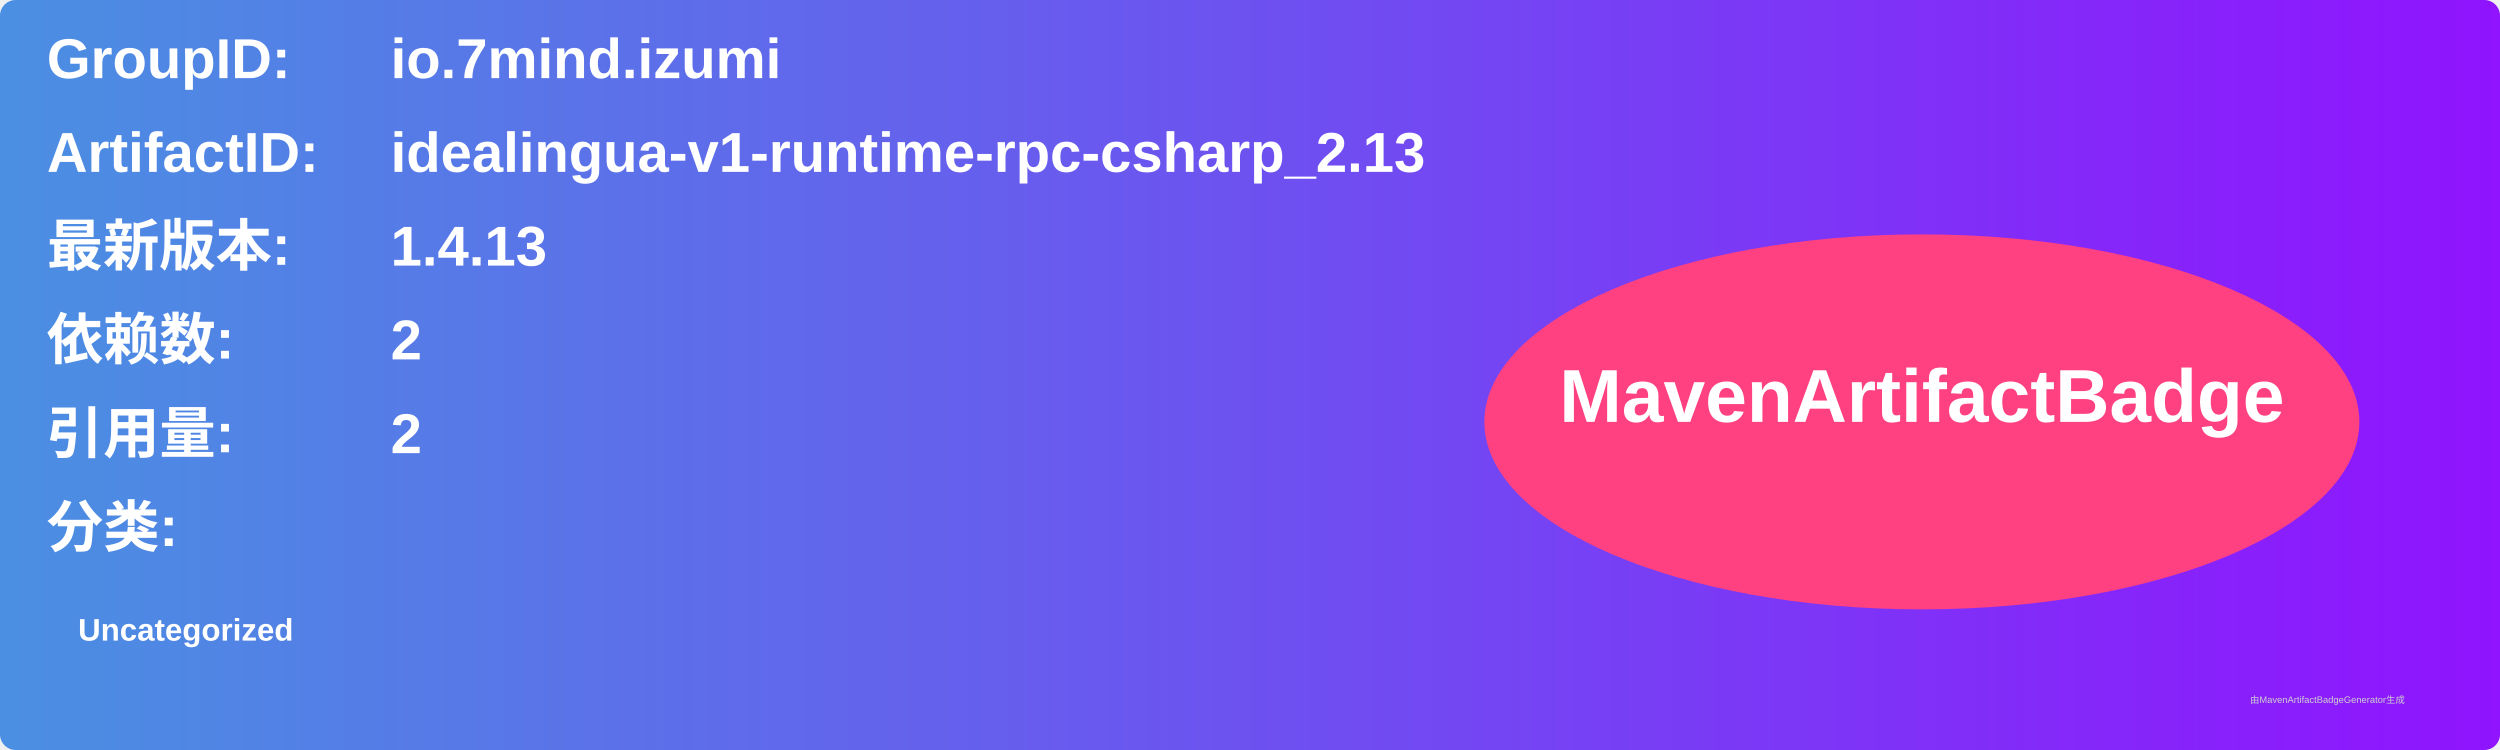
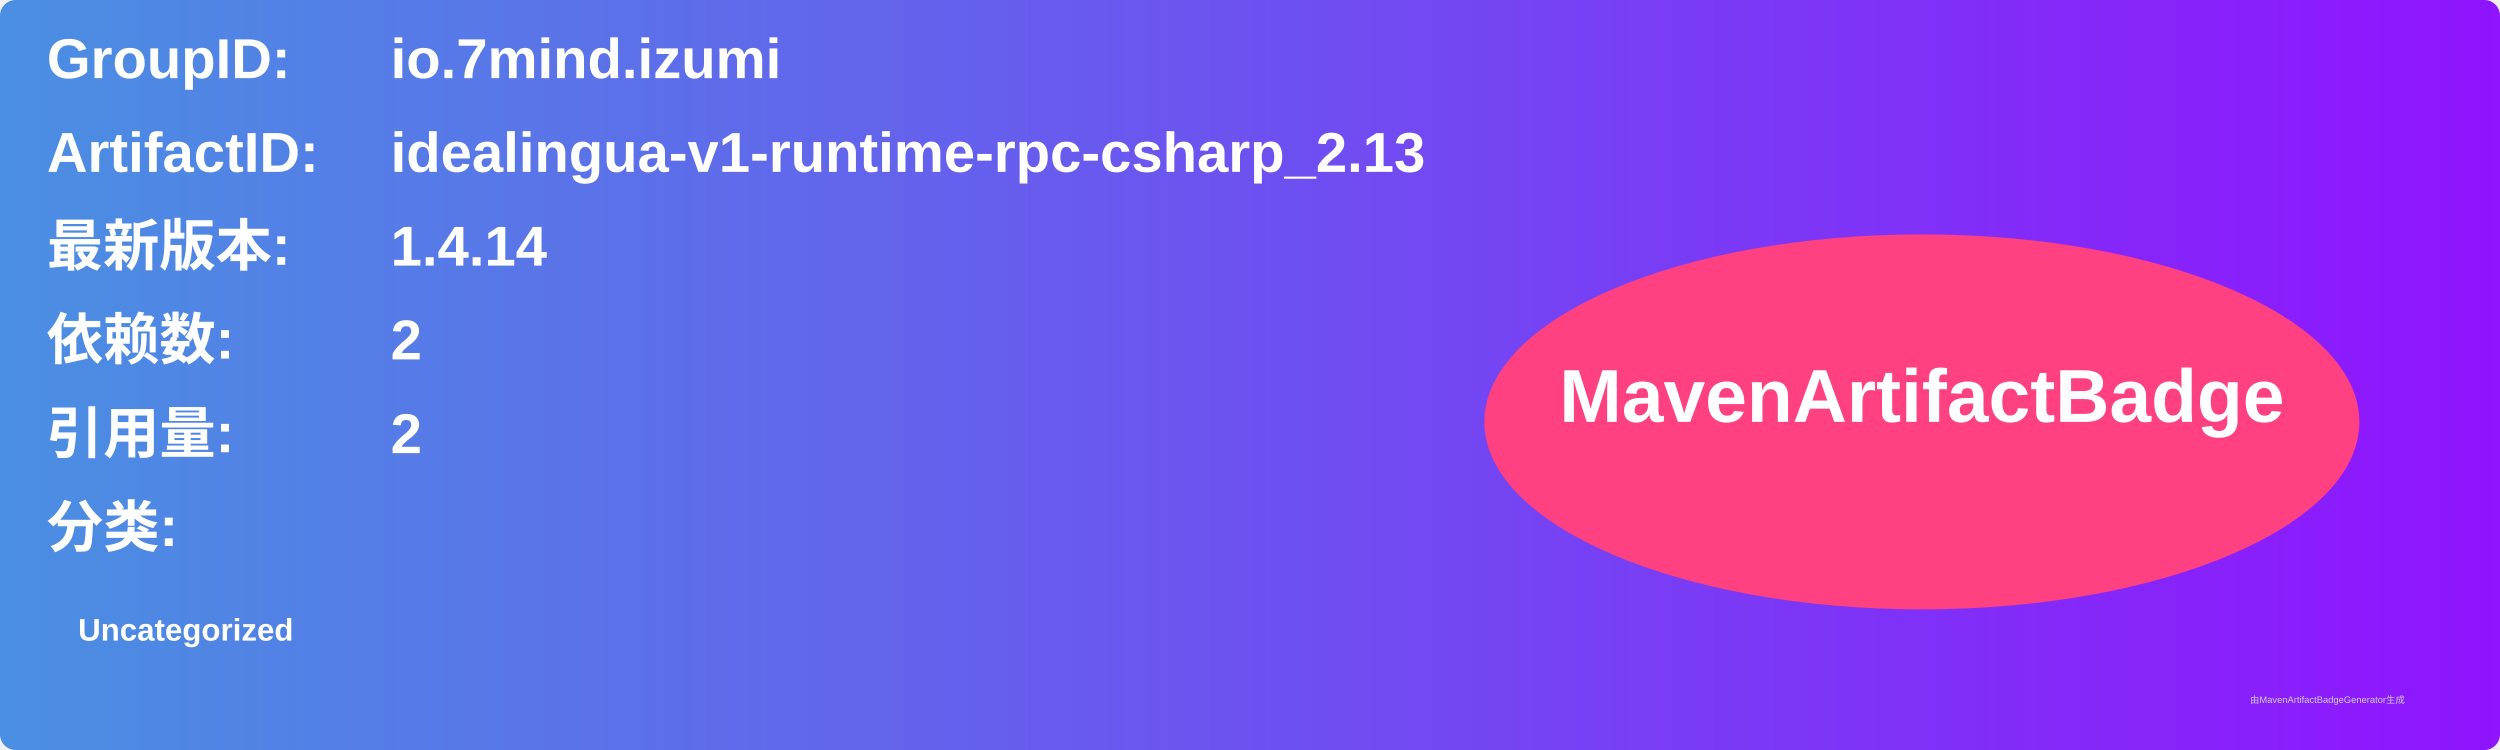
<svg xmlns="http://www.w3.org/2000/svg" width="800" height="240" viewBox="0 0 800 240">
  <linearGradient id="grad" x1="0%" y1="0%" x2="100%" y2="0%">
    <stop offset="0%" stop-color="#4a90e2" />
    <stop offset="100%" stop-color="#9013fe" />
  </linearGradient>
  <rect width="100%" height="100%" rx="5" ry="5" fill="url(#grad)" />
  <g transform="translate(15, 15)">
    <text x="0" y="10" font-family="Arial" font-size="18" fill="white" font-weight="bold" width="260">GroupID:</text>
    <text x="110" y="10" font-family="Arial" font-size="18" fill="white" font-weight="bold" width="460">io.7mind.izumi</text>
    <text x="0" y="40" font-family="Arial" font-size="18" fill="white" font-weight="bold" width="260">ArtifactID:</text>
    <text x="110" y="40" font-family="Arial" font-size="18" fill="white" font-weight="bold" width="460">idealingua-v1-runtime-rpc-csharp_2.13</text>
    <text x="0" y="70" font-family="Arial" font-size="18" fill="white" font-weight="bold">最新版本:</text>
    <text x="110" y="70" font-family="Arial" font-size="18" fill="white" font-weight="bold">
-       <tspan font-weight="bold">1.4.13</tspan>
+       <tspan font-weight="bold">1.4.14</tspan>
    </text>
    <text x="0" y="100" font-family="Arial" font-size="18" fill="white" font-weight="bold">依赖数: </text>
    <text x="110" y="100" font-family="Arial" font-size="18" fill="white">
      <tspan font-weight="bold">2</tspan>
    </text>
    <text x="0" y="130" font-family="Arial" font-size="18" fill="white" font-weight="bold">引用量: </text>
    <text x="110" y="130" font-family="Arial" font-size="18" fill="white">
      <tspan font-weight="bold">2</tspan>
    </text>
    <text x="0" y="160" font-family="Arial" font-size="18" fill="white" font-weight="bold">分类:</text>
    <text x="10" y="190" font-family="Arial" font-size="10" fill="white">
      <tspan font-weight="bold">Uncategorized</tspan>
    </text>
    <ellipse cx="600" cy="120" rx="140" ry="60" fill="#ff4081" />
    <text x="600" y="120" text-anchor="middle" font-family="Arial" font-size="24" fill="white" font-weight="bold">MavenArtifactBadge</text>
  </g>
  <text x="720" y="225" font-family="Arial" font-size="3" fill="#d0d0d0">由MavenArtifactBadgeGenerator生成</text>
</svg>
